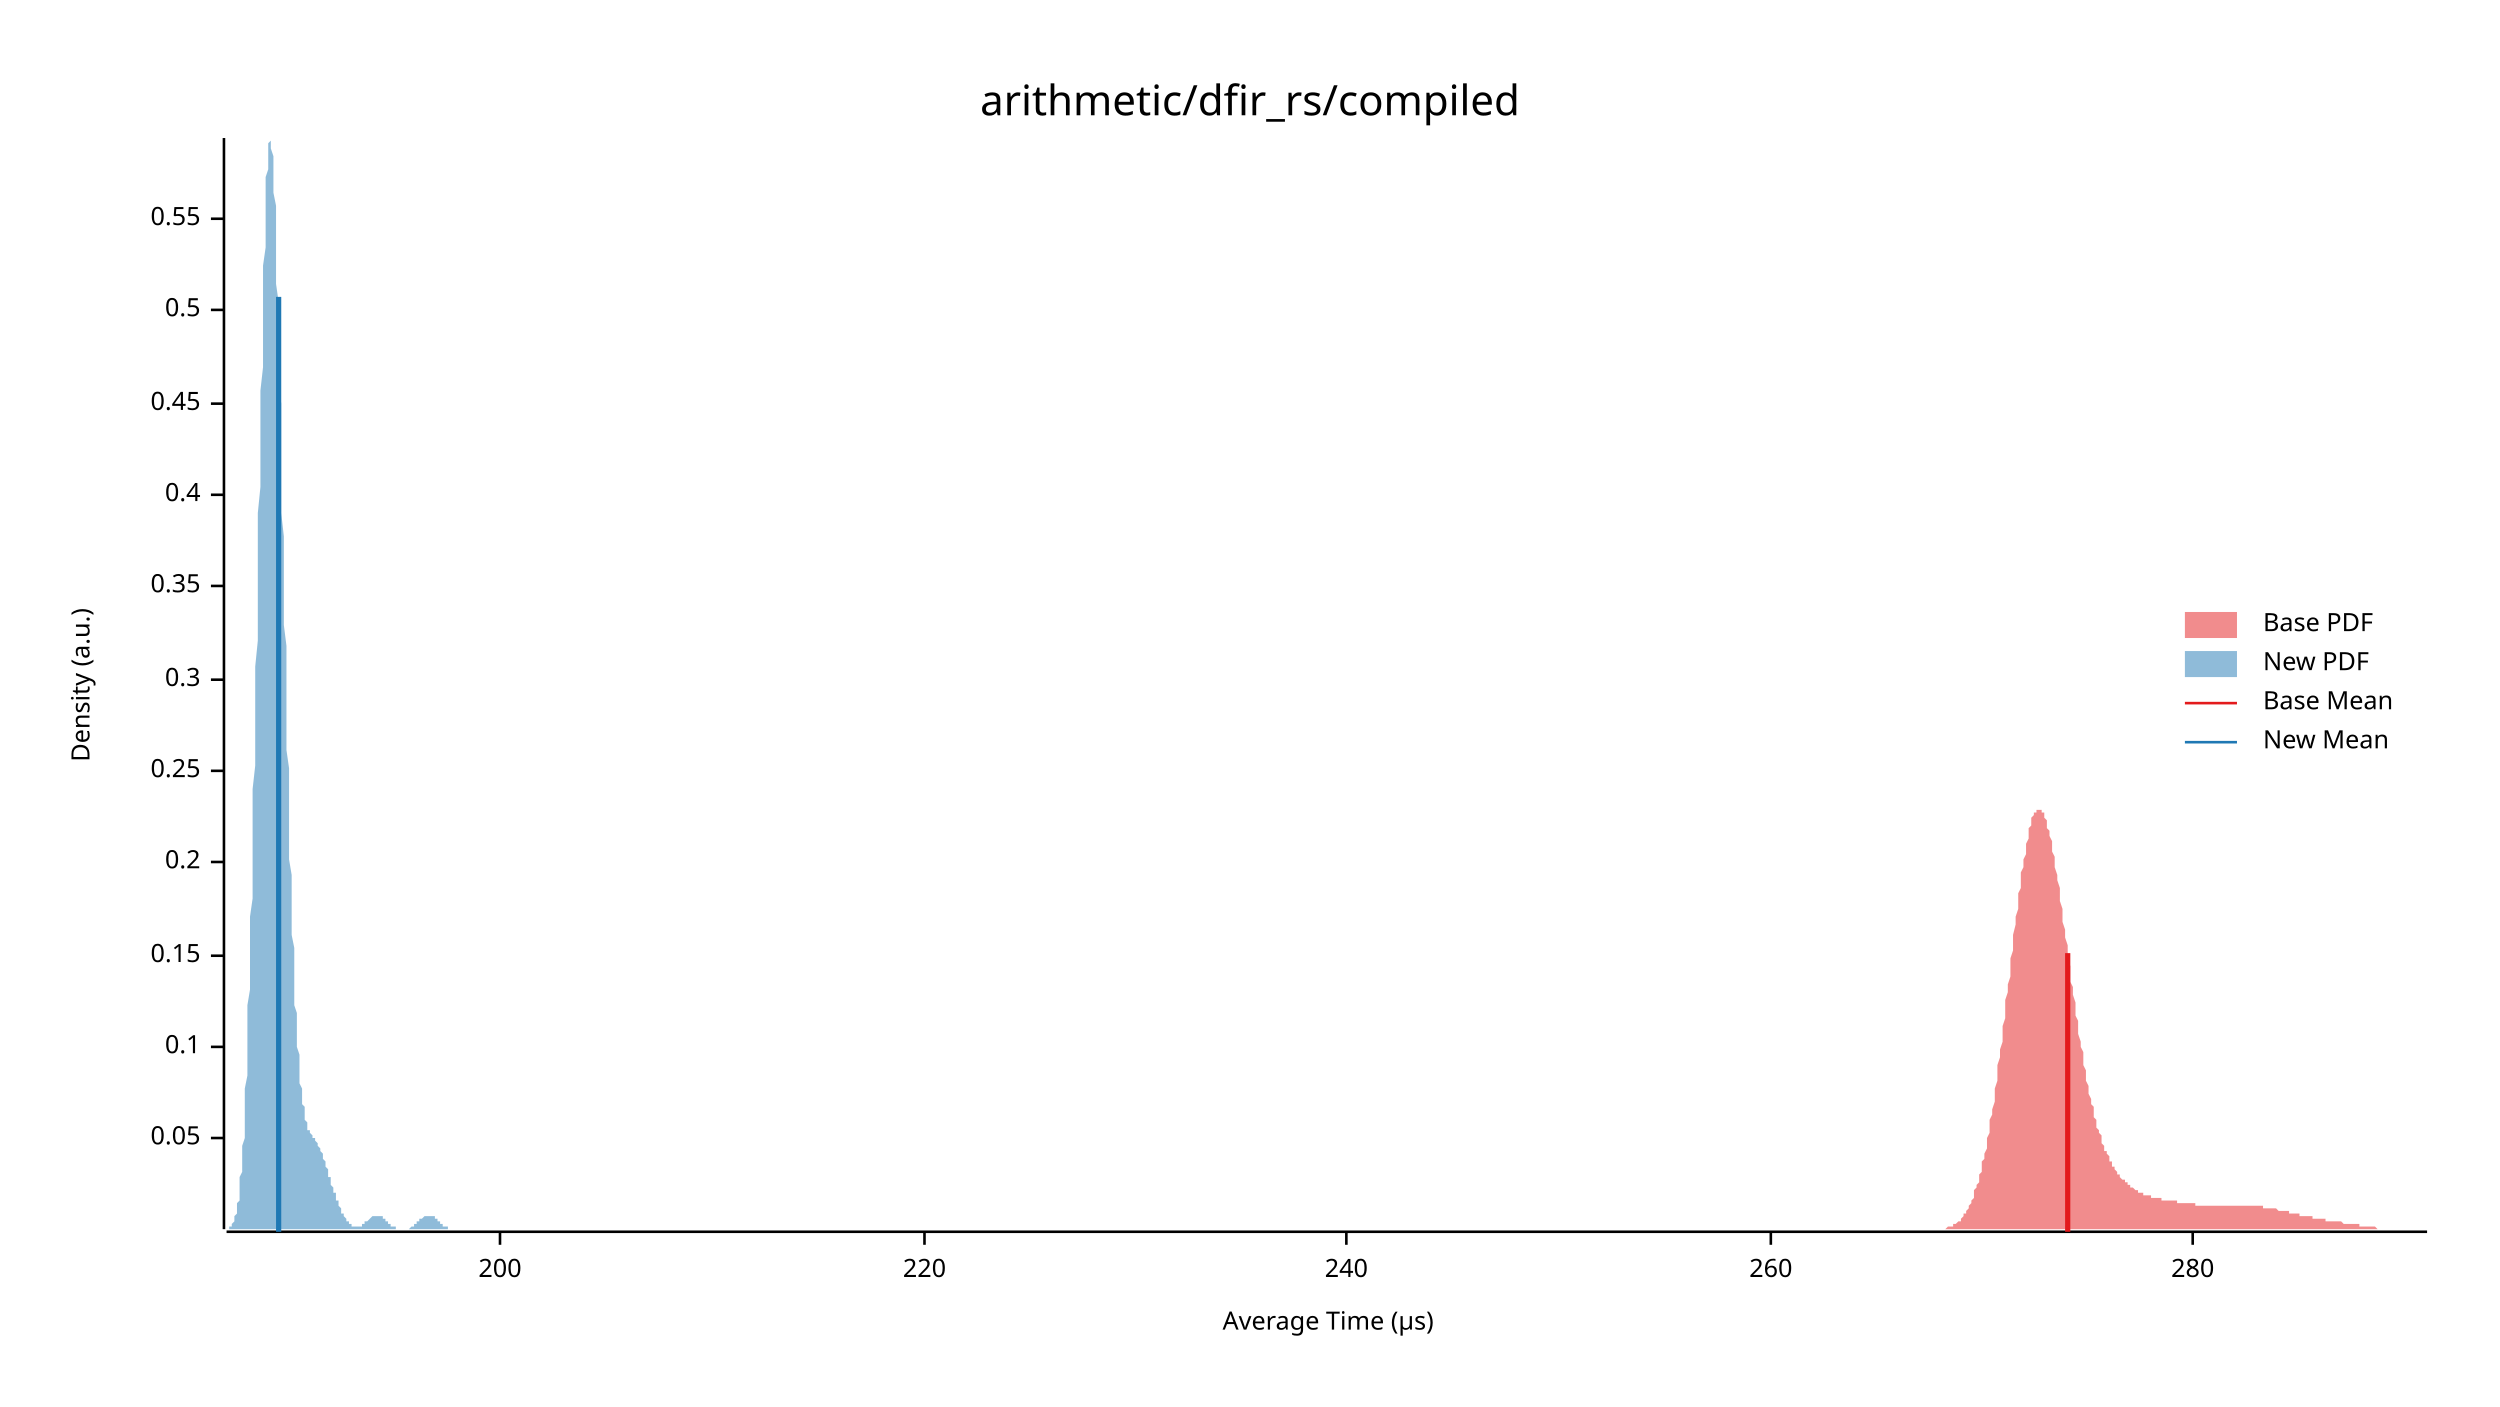
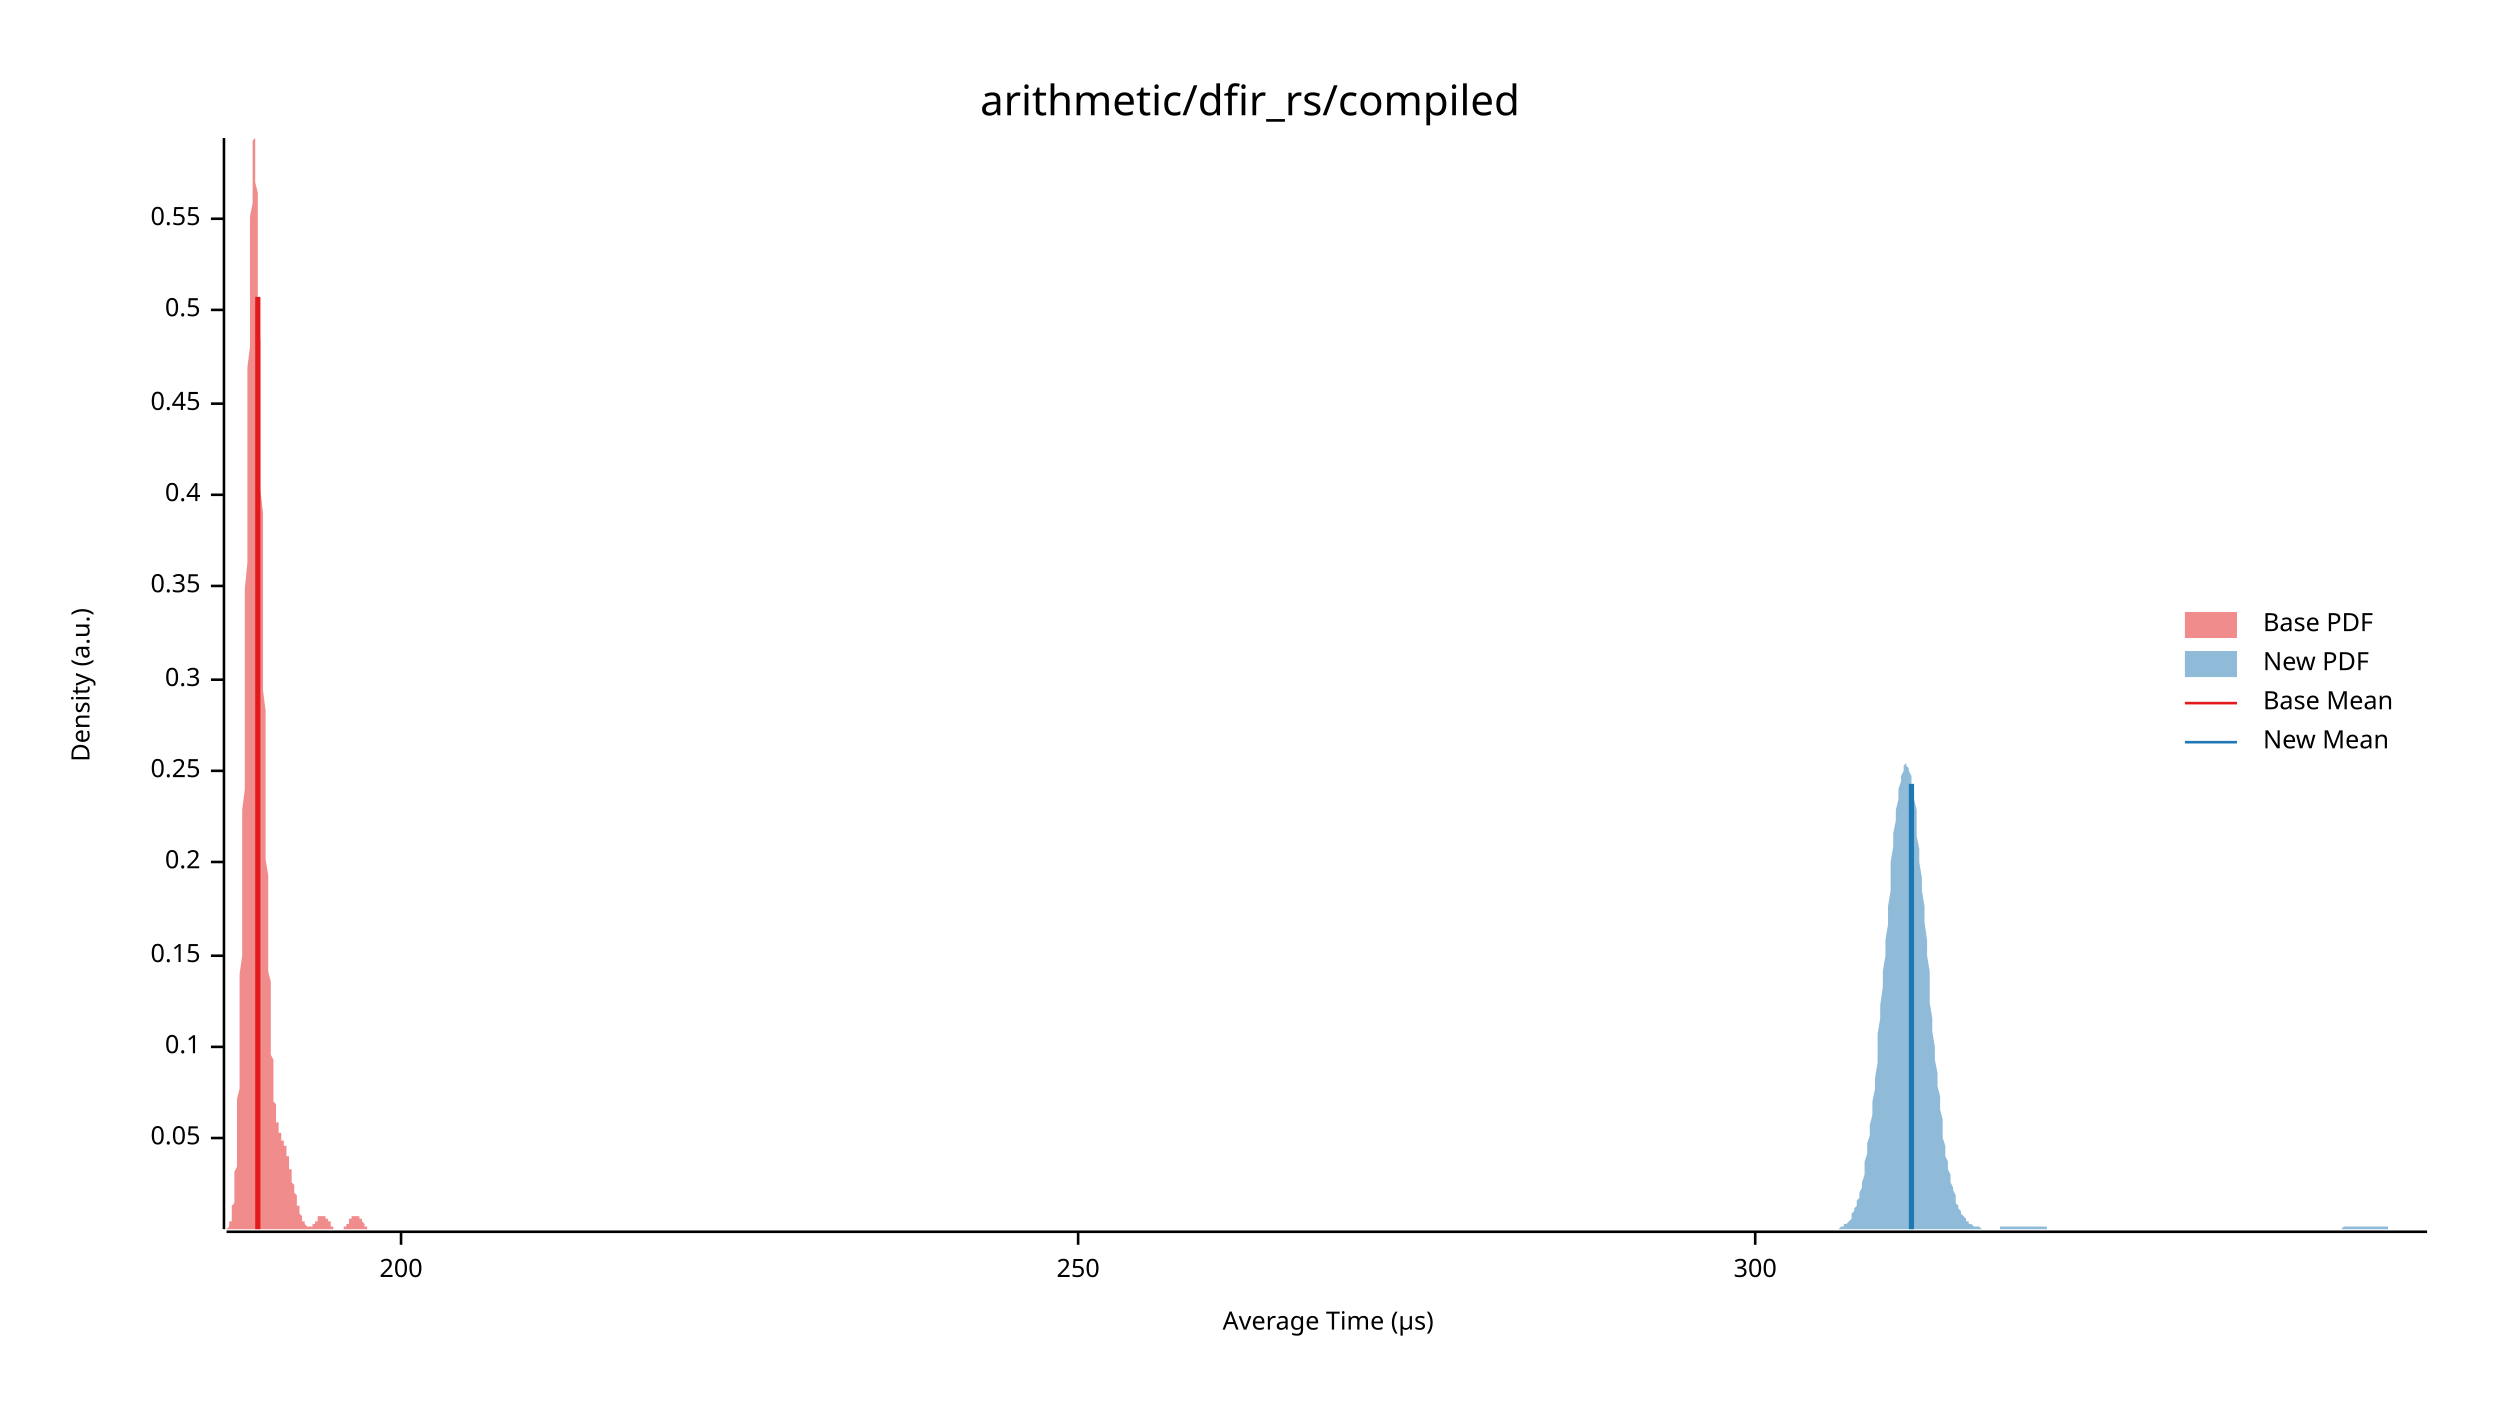
<svg xmlns="http://www.w3.org/2000/svg" width="960" height="540" viewBox="0 0 960 540">
  <text x="480" y="32" dy="0.76em" text-anchor="middle" font-family="sans-serif" font-size="16.129" opacity="1" fill="#000000">
arithmetic/dfir_rs/compiled
</text>
  <text x="27" y="263" dy="0.76em" text-anchor="middle" font-family="sans-serif" font-size="9.677" opacity="1" fill="#000000" transform="rotate(270, 27, 263)">
Density (a.u.)
</text>
  <text x="510" y="513" dy="-0.5ex" text-anchor="middle" font-family="sans-serif" font-size="9.677" opacity="1" fill="#000000">
Average Time (µs)
</text>
  <polyline fill="none" opacity="1" stroke="#000000" stroke-width="1" points="86,53 86,472 " />
  <text x="77" y="437" dy="0.5ex" text-anchor="end" font-family="sans-serif" font-size="9.677" opacity="1" fill="#000000">
0.05
</text>
  <polyline fill="none" opacity="1" stroke="#000000" stroke-width="1" points="81,437 86,437 " />
  <text x="77" y="402" dy="0.5ex" text-anchor="end" font-family="sans-serif" font-size="9.677" opacity="1" fill="#000000">
0.1
</text>
  <polyline fill="none" opacity="1" stroke="#000000" stroke-width="1" points="81,402 86,402 " />
  <text x="77" y="367" dy="0.5ex" text-anchor="end" font-family="sans-serif" font-size="9.677" opacity="1" fill="#000000">
0.15
</text>
  <polyline fill="none" opacity="1" stroke="#000000" stroke-width="1" points="81,367 86,367 " />
  <text x="77" y="331" dy="0.5ex" text-anchor="end" font-family="sans-serif" font-size="9.677" opacity="1" fill="#000000">
0.2
</text>
  <polyline fill="none" opacity="1" stroke="#000000" stroke-width="1" points="81,331 86,331 " />
  <text x="77" y="296" dy="0.5ex" text-anchor="end" font-family="sans-serif" font-size="9.677" opacity="1" fill="#000000">
0.25
</text>
  <polyline fill="none" opacity="1" stroke="#000000" stroke-width="1" points="81,296 86,296 " />
  <text x="77" y="261" dy="0.5ex" text-anchor="end" font-family="sans-serif" font-size="9.677" opacity="1" fill="#000000">
0.3
</text>
  <polyline fill="none" opacity="1" stroke="#000000" stroke-width="1" points="81,261 86,261 " />
  <text x="77" y="225" dy="0.5ex" text-anchor="end" font-family="sans-serif" font-size="9.677" opacity="1" fill="#000000">
0.35
</text>
  <polyline fill="none" opacity="1" stroke="#000000" stroke-width="1" points="81,225 86,225 " />
  <text x="77" y="190" dy="0.5ex" text-anchor="end" font-family="sans-serif" font-size="9.677" opacity="1" fill="#000000">
0.4
</text>
  <polyline fill="none" opacity="1" stroke="#000000" stroke-width="1" points="81,190 86,190 " />
  <text x="77" y="155" dy="0.5ex" text-anchor="end" font-family="sans-serif" font-size="9.677" opacity="1" fill="#000000">
0.45
</text>
  <polyline fill="none" opacity="1" stroke="#000000" stroke-width="1" points="81,155 86,155 " />
  <text x="77" y="119" dy="0.5ex" text-anchor="end" font-family="sans-serif" font-size="9.677" opacity="1" fill="#000000">
0.5
</text>
  <polyline fill="none" opacity="1" stroke="#000000" stroke-width="1" points="81,119 86,119 " />
  <text x="77" y="84" dy="0.5ex" text-anchor="end" font-family="sans-serif" font-size="9.677" opacity="1" fill="#000000">
0.55
</text>
  <polyline fill="none" opacity="1" stroke="#000000" stroke-width="1" points="81,84 86,84 " />
  <polyline fill="none" opacity="1" stroke="#000000" stroke-width="1" points="87,473 932,473 " />
-   <text x="192" y="483" dy="0.76em" text-anchor="middle" font-family="sans-serif" font-size="9.677" opacity="1" fill="#000000">
+   <text x="154" y="483" dy="0.76em" text-anchor="middle" font-family="sans-serif" font-size="9.677" opacity="1" fill="#000000">
200
</text>
-   <polyline fill="none" opacity="1" stroke="#000000" stroke-width="1" points="192,473 192,478 " />
-   <text x="355" y="483" dy="0.76em" text-anchor="middle" font-family="sans-serif" font-size="9.677" opacity="1" fill="#000000">
- 220
+   <polyline fill="none" opacity="1" stroke="#000000" stroke-width="1" points="154,473 154,478 " />
+   <text x="414" y="483" dy="0.76em" text-anchor="middle" font-family="sans-serif" font-size="9.677" opacity="1" fill="#000000">
+ 250
</text>
-   <polyline fill="none" opacity="1" stroke="#000000" stroke-width="1" points="355,473 355,478 " />
-   <text x="517" y="483" dy="0.76em" text-anchor="middle" font-family="sans-serif" font-size="9.677" opacity="1" fill="#000000">
- 240
+   <polyline fill="none" opacity="1" stroke="#000000" stroke-width="1" points="414,473 414,478 " />
+   <text x="674" y="483" dy="0.76em" text-anchor="middle" font-family="sans-serif" font-size="9.677" opacity="1" fill="#000000">
+ 300
</text>
-   <polyline fill="none" opacity="1" stroke="#000000" stroke-width="1" points="517,473 517,478 " />
-   <text x="680" y="483" dy="0.76em" text-anchor="middle" font-family="sans-serif" font-size="9.677" opacity="1" fill="#000000">
- 260
- </text>
-   <polyline fill="none" opacity="1" stroke="#000000" stroke-width="1" points="680,473 680,478 " />
-   <text x="842" y="483" dy="0.76em" text-anchor="middle" font-family="sans-serif" font-size="9.677" opacity="1" fill="#000000">
- 280
- </text>
-   <polyline fill="none" opacity="1" stroke="#000000" stroke-width="1" points="842,473 842,478 " />
-   <polygon opacity="0.5" fill="#E31A1C" points="745,472 746,472 746,472 747,472 747,472 747,472 748,471 748,471 748,471 749,471 749,471 750,471 750,470 750,470 751,470 751,470 751,470 752,469 752,469 753,469 753,468 753,468 754,467 754,467 754,466 755,466 755,465 756,464 756,464 756,463 757,462 757,461 757,461 758,460 758,459 758,457 759,456 759,455 760,454 760,452 760,451 761,450 761,448 761,446 762,445 762,443 763,441 763,439 763,437 764,435 764,433 764,430 765,428 765,426 766,423 766,420 766,418 767,415 767,412 767,409 768,406 768,403 769,400 769,397 769,394 770,391 770,388 770,384 771,381 771,378 772,375 772,371 772,368 773,365 773,362 773,359 774,355 774,352 775,349 775,346 775,343 776,341 776,338 776,335 777,333 777,330 778,328 778,326 778,324 779,322 779,320 779,318 780,317 780,315 780,314 781,313 781,312 782,312 782,311 782,311 783,311 783,311 783,311 784,311 784,312 785,312 785,313 785,314 786,315 786,316 786,318 787,319 787,321 788,323 788,325 788,327 789,329 789,331 789,333 790,336 790,338 791,341 791,343 791,346 792,349 792,351 792,354 793,357 793,360 794,363 794,365 794,368 795,371 795,374 795,377 796,379 796,382 797,385 797,387 797,390 798,392 798,395 798,397 799,400 799,402 800,404 800,407 800,409 801,411 801,413 801,415 802,417 802,419 802,420 803,422 803,424 804,425 804,427 804,429 805,430 805,431 805,433 806,434 806,435 807,436 807,437 807,439 808,440 808,441 808,442 809,442 809,443 810,444 810,445 810,446 811,446 811,447 811,448 812,448 812,449 813,450 813,450 813,451 814,451 814,452 814,452 815,453 815,453 816,453 816,454 816,454 817,454 817,455 817,455 818,455 818,456 819,456 819,456 819,456 820,457 820,457 820,457 821,457 821,458 822,458 822,458 822,458 823,458 823,458 823,459 824,459 824,459 824,459 825,459 825,459 826,459 826,459 826,460 827,460 827,460 827,460 828,460 828,460 829,460 829,460 829,460 830,460 830,460 830,461 831,461 831,461 832,461 832,461 832,461 833,461 833,461 833,461 834,461 834,461 835,461 835,461 835,461 836,461 836,461 836,462 837,462 837,462 838,462 838,462 838,462 839,462 839,462 839,462 840,462 840,462 841,462 841,462 841,462 842,462 842,462 842,462 843,462 843,463 844,463 844,463 844,463 845,463 845,463 845,463 846,463 846,463 846,463 847,463 847,463 848,463 848,463 848,463 849,463 849,463 849,463 850,463 850,463 851,463 851,463 851,463 852,463 852,463 852,463 853,463 853,463 854,463 854,463 854,463 855,463 855,463 855,463 856,463 856,463 857,463 857,463 857,463 858,463 858,463 858,463 859,463 859,463 860,463 860,463 860,463 861,463 861,463 861,463 862,463 862,463 863,463 863,463 863,463 864,463 864,463 864,463 865,463 865,463 866,463 866,463 866,463 867,463 867,463 867,463 868,463 868,463 868,463 869,463 869,464 870,464 870,464 870,464 871,464 871,464 871,464 872,464 872,464 873,464 873,464 873,464 874,464 874,464 874,464 875,465 875,465 876,465 876,465 876,465 877,465 877,465 877,465 878,465 878,465 879,465 879,465 879,466 880,466 880,466 880,466 881,466 881,466 882,466 882,466 882,466 883,466 883,466 883,467 884,467 884,467 885,467 885,467 885,467 886,467 886,467 886,467 887,467 887,467 888,467 888,468 888,468 889,468 889,468 889,468 890,468 890,468 890,468 891,468 891,468 892,468 892,468 892,468 893,468 893,469 893,469 894,469 894,469 895,469 895,469 895,469 896,469 896,469 896,469 897,469 897,469 898,469 898,469 898,469 899,469 899,469 899,469 900,470 900,470 901,470 901,470 901,470 902,470 902,470 902,470 903,470 903,470 904,470 904,470 904,470 905,470 905,470 905,470 906,470 906,471 907,471 907,471 907,471 908,471 908,471 908,471 909,471 909,471 910,471 910,471 910,471 911,471 911,471 911,471 912,471 912,471 912,471 913,472 913,472 914,472 914,472 914,472 915,472 915,472 915,472 916,472 916,472 917,472 917,472 917,472 918,472 918,472 918,472 919,472 919,472 920,472 920,472 920,472 921,472 921,472 921,472 922,472 922,472 923,472 923,472 923,472 924,472 924,472 924,472 925,472 925,472 926,472 926,472 926,472 927,472 927,472 927,472 928,472 928,472 929,472 929,472 929,472 930,472 930,472 930,472 931,472 931,472 932,472 932,472 745,472 " />
-   <polygon opacity="0.5" fill="#1F78B4" points="87,472 87,472 87,472 87,472 87,472 87,472 88,472 88,472 88,472 88,471 88,471 88,471 89,471 89,471 89,470 89,470 89,470 90,469 90,469 90,468 90,468 90,467 90,467 91,466 91,465 91,464 91,463 91,462 92,461 92,459 92,458 92,456 92,454 92,452 93,450 93,448 93,446 93,443 93,440 94,437 94,434 94,430 94,426 94,422 94,418 95,413 95,409 95,403 95,398 95,392 95,386 96,380 96,374 96,367 96,360 96,352 97,345 97,337 97,329 97,320 97,311 97,303 98,294 98,284 98,275 98,265 98,256 99,246 99,236 99,226 99,217 99,207 99,197 100,187 100,178 100,168 100,159 100,150 101,141 101,133 101,124 101,117 101,109 101,102 102,95 102,89 102,83 102,78 102,73 102,68 103,65 103,61 103,59 103,57 103,55 104,54 104,53 104,54 104,54 104,56 104,57 105,60 105,63 105,66 105,70 105,74 106,79 106,84 106,90 106,96 106,102 106,109 107,116 107,123 107,131 107,139 107,147 108,155 108,163 108,171 108,180 108,188 108,197 109,206 109,214 109,223 109,231 109,240 110,248 110,256 110,265 110,273 110,280 110,288 111,295 111,303 111,310 111,317 111,323 111,330 112,336 112,342 112,348 112,353 112,359 113,364 113,368 113,373 113,377 113,382 113,386 114,389 114,393 114,396 114,399 114,402 115,405 115,408 115,410 115,412 115,414 115,416 116,418 116,420 116,421 116,423 116,424 117,425 117,426 117,427 117,428 117,429 117,430 118,431 118,431 118,432 118,433 118,433 118,434 119,434 119,434 119,435 119,435 119,435 120,436 120,436 120,436 120,437 120,437 120,437 121,437 121,438 121,438 121,438 121,438 122,439 122,439 122,439 122,440 122,440 122,440 123,441 123,441 123,442 123,442 123,442 124,443 124,443 124,444 124,444 124,445 124,445 125,446 125,446 125,447 125,448 125,448 126,449 126,449 126,450 126,450 126,451 126,452 127,452 127,453 127,453 127,454 127,455 127,455 128,456 128,456 128,457 128,457 128,458 129,458 129,459 129,460 129,460 129,461 129,461 130,461 130,462 130,462 130,463 130,463 131,464 131,464 131,465 131,465 131,465 131,466 132,466 132,466 132,467 132,467 132,467 133,468 133,468 133,468 133,468 133,469 133,469 134,469 134,469 134,470 134,470 134,470 134,470 135,470 135,470 135,471 135,471 135,471 136,471 136,471 136,471 136,471 136,471 136,471 137,471 137,471 137,471 137,471 137,471 138,471 138,471 138,471 138,471 138,471 138,471 139,471 139,471 139,470 139,470 139,470 140,470 140,470 140,470 140,470 140,470 140,469 141,469 141,469 141,469 141,469 141,469 142,468 142,468 142,468 142,468 142,468 142,468 143,467 143,467 143,467 143,467 143,467 143,467 144,467 144,467 144,467 144,467 144,467 145,467 145,467 145,467 145,467 145,467 145,467 146,467 146,467 146,467 146,467 146,467 147,467 147,467 147,467 147,468 147,468 147,468 148,468 148,468 148,468 148,468 148,469 149,469 149,469 149,469 149,469 149,469 149,470 150,470 150,470 150,470 150,470 150,470 150,471 151,471 151,471 151,471 151,471 151,471 152,471 152,471 152,471 152,472 152,472 152,472 153,472 153,472 153,472 153,472 153,472 154,472 154,472 154,472 154,472 154,472 154,472 155,472 155,472 155,472 155,472 155,472 156,472 156,472 156,472 156,472 156,472 156,472 157,472 157,472 157,472 157,472 157,472 157,472 158,471 158,471 158,471 158,471 158,471 159,471 159,471 159,471 159,470 159,470 159,470 160,470 160,470 160,470 160,470 160,469 161,469 161,469 161,469 161,469 161,469 161,468 162,468 162,468 162,468 162,468 162,468 163,467 163,467 163,467 163,467 163,467 163,467 164,467 164,467 164,467 164,467 164,467 165,467 165,467 165,467 165,467 165,467 165,467 166,467 166,467 166,467 166,467 166,467 166,467 167,467 167,467 167,468 167,468 167,468 168,468 168,468 168,468 168,468 168,469 168,469 169,469 169,469 169,469 169,469 169,470 170,470 170,470 170,470 170,470 170,470 170,471 171,471 171,471 171,471 171,471 171,471 172,471 172,471 172,471 172,472 172,472 172,472 173,472 173,472 173,472 173,472 173,472 173,472 174,472 174,472 174,472 174,472 174,472 175,472 175,472 175,472 175,472 175,472 175,472 176,472 176,472 176,472 176,472 176,472 87,472 " />
-   <polyline fill="none" opacity="1" stroke="#E31A1C" stroke-width="2" points="794,473 794,366 " />
-   <polyline fill="none" opacity="1" stroke="#1F78B4" stroke-width="2" points="107,473 107,114 " />
+   <polyline fill="none" opacity="1" stroke="#000000" stroke-width="1" points="674,473 674,478 " />
+   <polygon opacity="0.5" fill="#E31A1C" points="87,472 87,472 87,472 87,472 87,472 87,472 87,472 87,472 87,472 88,471 88,471 88,471 88,471 88,471 88,470 88,470 88,470 88,469 89,469 89,468 89,468 89,467 89,467 89,466 89,465 89,464 89,463 90,462 90,461 90,459 90,458 90,456 90,454 90,452 90,450 91,448 91,446 91,443 91,440 91,437 91,434 91,430 91,426 91,422 92,418 92,413 92,409 92,403 92,398 92,392 92,386 92,380 92,374 93,367 93,360 93,352 93,345 93,337 93,328 93,320 93,311 94,303 94,294 94,284 94,275 94,265 94,256 94,246 94,236 94,226 95,216 95,207 95,197 95,187 95,178 95,168 95,159 95,150 95,141 96,133 96,124 96,117 96,109 96,102 96,95 96,89 96,83 97,78 97,73 97,68 97,65 97,61 97,59 97,57 97,55 97,54 98,53 98,54 98,54 98,56 98,57 98,60 98,63 98,66 98,70 99,74 99,79 99,84 99,90 99,96 99,102 99,109 99,116 99,123 100,131 100,139 100,147 100,155 100,163 100,171 100,180 100,188 101,197 101,206 101,214 101,223 101,231 101,240 101,248 101,256 101,265 102,273 102,280 102,288 102,295 102,303 102,310 102,317 102,323 102,330 103,336 103,342 103,348 103,353 103,359 103,364 103,368 103,373 104,377 104,382 104,386 104,389 104,393 104,396 104,399 104,402 104,405 105,407 105,410 105,412 105,414 105,416 105,418 105,420 105,421 105,423 106,424 106,425 106,426 106,427 106,428 106,429 106,430 106,431 107,431 107,432 107,433 107,433 107,433 107,434 107,434 107,435 107,435 108,435 108,436 108,436 108,436 108,437 108,437 108,437 108,437 108,438 109,438 109,438 109,438 109,439 109,439 109,439 109,440 109,440 110,440 110,441 110,441 110,442 110,442 110,442 110,443 110,443 110,444 111,444 111,445 111,445 111,446 111,446 111,447 111,448 111,448 111,449 112,449 112,450 112,450 112,451 112,452 112,452 112,453 112,453 112,454 113,455 113,455 113,456 113,456 113,457 113,457 113,458 113,458 114,459 114,459 114,460 114,460 114,461 114,461 114,462 114,462 114,463 115,463 115,464 115,464 115,465 115,465 115,465 115,466 115,466 115,466 116,467 116,467 116,467 116,468 116,468 116,468 116,468 116,469 117,469 117,469 117,469 117,470 117,470 117,470 117,470 117,470 117,470 118,471 118,471 118,471 118,471 118,471 118,471 118,471 118,471 118,471 119,471 119,471 119,471 119,471 119,471 119,471 119,471 119,471 120,471 120,471 120,471 120,471 120,471 120,470 120,470 120,470 120,470 121,470 121,470 121,470 121,469 121,469 121,469 121,469 121,469 121,469 122,469 122,468 122,468 122,468 122,468 122,468 122,468 122,467 122,467 123,467 123,467 123,467 123,467 123,467 123,467 123,467 123,467 124,467 124,467 124,467 124,467 124,467 124,467 124,467 124,467 124,467 125,467 125,467 125,467 125,467 125,467 125,467 125,467 125,468 125,468 126,468 126,468 126,468 126,468 126,469 126,469 126,469 126,469 127,469 127,469 127,470 127,470 127,470 127,470 127,470 127,470 127,471 128,471 128,471 128,471 128,471 128,471 128,471 128,471 128,471 128,472 129,472 129,472 129,472 129,472 129,472 129,472 129,472 129,472 130,472 130,472 130,472 130,472 130,472 130,472 130,472 130,472 130,472 131,472 131,472 131,472 131,472 131,472 131,472 131,472 131,472 131,472 132,472 132,472 132,472 132,471 132,471 132,471 132,471 132,471 133,471 133,471 133,471 133,471 133,470 133,470 133,470 133,470 133,470 134,470 134,470 134,469 134,469 134,469 134,469 134,469 134,469 134,468 135,468 135,468 135,468 135,468 135,468 135,467 135,467 135,467 135,467 136,467 136,467 136,467 136,467 136,467 136,467 136,467 136,467 137,467 137,467 137,467 137,467 137,467 137,467 137,467 137,467 137,467 138,467 138,467 138,467 138,467 138,467 138,468 138,468 138,468 138,468 139,468 139,468 139,469 139,469 139,469 139,469 139,469 139,469 140,470 140,470 140,470 140,470 140,470 140,470 140,471 140,471 140,471 141,471 141,471 141,471 141,471 141,471 141,471 141,472 141,472 141,472 142,472 142,472 142,472 142,472 142,472 142,472 142,472 142,472 143,472 143,472 143,472 143,472 143,472 143,472 143,472 143,472 143,472 144,472 144,472 144,472 144,472 144,472 87,472 " />
+   <polygon opacity="0.5" fill="#1F78B4" points="705,472 705,472 705,472 706,472 706,472 707,471 707,471 708,471 708,470 709,470 709,470 710,469 710,469 711,468 711,467 711,466 712,465 712,464 713,463 713,461 714,460 714,458 715,456 715,454 716,451 716,449 716,446 717,443 717,439 718,436 718,432 719,428 719,423 720,418 720,414 721,408 721,403 721,397 722,391 722,386 723,379 723,373 724,367 724,361 725,355 725,348 726,342 726,336 726,331 727,325 727,320 728,315 728,311 729,307 729,303 730,300 730,298 731,296 731,294 731,294 732,293 732,294 733,295 733,296 734,298 734,301 735,304 735,307 736,311 736,316 736,321 737,326 737,331 738,337 738,342 739,348 739,354 740,361 740,367 741,373 741,379 741,385 742,391 742,396 743,402 743,407 744,412 744,417 745,421 745,426 746,430 746,434 746,437 747,440 747,444 748,446 748,449 749,451 749,454 750,456 750,457 751,459 751,461 751,462 752,463 752,464 753,465 753,466 754,467 754,467 755,468 755,469 756,469 756,469 756,470 757,470 757,470 758,471 758,471 759,471 759,471 760,471 760,471 761,472 761,472 761,472 762,472 762,472 763,472 763,472 764,472 764,472 765,472 765,472 766,472 766,472 766,472 767,472 767,472 768,472 768,471 769,471 769,471 770,471 770,471 771,471 771,471 771,471 772,471 772,471 773,471 773,471 774,471 774,471 775,471 775,471 776,471 776,471 776,471 777,471 777,471 778,471 778,471 779,471 779,471 780,471 780,471 781,471 781,471 781,471 782,471 782,471 783,471 783,471 784,471 784,471 785,471 785,471 786,471 786,472 786,472 787,472 787,472 788,472 788,472 789,472 789,472 790,472 790,472 791,472 791,472 791,472 792,472 792,472 793,472 793,472 794,472 794,472 795,472 795,472 796,472 796,472 796,472 797,472 797,472 798,472 798,472 799,472 799,472 800,472 800,472 801,472 801,472 801,472 802,472 802,472 803,472 803,472 804,472 804,472 805,472 805,472 806,472 806,472 806,472 807,472 807,472 808,472 808,472 809,472 809,472 810,472 810,472 811,472 811,472 811,472 812,472 812,472 813,472 813,472 814,472 814,472 815,472 815,472 816,472 816,472 816,472 817,472 817,472 818,472 818,472 819,472 819,472 820,472 820,472 821,472 821,472 821,472 822,472 822,472 823,472 823,472 824,472 824,472 825,472 825,472 826,472 826,472 826,472 827,472 827,472 828,472 828,472 829,472 829,472 830,472 830,472 831,472 831,472 831,472 832,472 832,472 833,472 833,472 834,472 834,472 835,472 835,472 836,472 836,472 836,472 837,472 837,472 838,472 838,472 839,472 839,472 840,472 840,472 841,472 841,472 841,472 842,472 842,472 843,472 843,472 844,472 844,472 845,472 845,472 846,472 846,472 846,472 847,472 847,472 848,472 848,472 849,472 849,472 850,472 850,472 851,472 851,472 851,472 852,472 852,472 853,472 853,472 854,472 854,472 855,472 855,472 856,472 856,472 856,472 857,472 857,472 858,472 858,472 859,472 859,472 860,472 860,472 861,472 861,472 861,472 862,472 862,472 863,472 863,472 864,472 864,472 865,472 865,472 866,472 866,472 866,472 867,472 867,472 868,472 868,472 869,472 869,472 870,472 870,472 871,472 871,472 871,472 872,472 872,472 873,472 873,472 874,472 874,472 875,472 875,472 876,472 876,472 876,472 877,472 877,472 878,472 878,472 879,472 879,472 880,472 880,472 881,472 881,472 881,472 882,472 882,472 883,472 883,472 884,472 884,472 885,472 885,472 886,472 886,472 886,472 887,472 887,472 888,472 888,472 889,472 889,472 890,472 890,472 891,472 891,472 891,472 892,472 892,472 893,472 893,472 894,472 894,472 895,472 895,472 896,472 896,472 896,472 897,472 897,472 898,472 898,472 899,472 899,472 900,471 900,471 901,471 901,471 901,471 902,471 902,471 903,471 903,471 904,471 904,471 905,471 905,471 906,471 906,471 906,471 907,471 907,471 908,471 908,471 909,471 909,471 910,471 910,471 911,471 911,471 911,471 912,471 912,471 913,471 913,471 914,471 914,471 915,471 915,471 916,471 916,471 916,471 917,471 917,472 918,472 918,472 919,472 919,472 920,472 920,472 921,472 921,472 921,472 922,472 922,472 923,472 923,472 924,472 924,472 925,472 925,472 926,472 926,472 926,472 927,472 927,472 928,472 928,472 929,472 929,472 930,472 930,472 931,472 931,472 932,472 932,472 705,472 " />
+   <polyline fill="none" opacity="1" stroke="#E31A1C" stroke-width="2" points="99,472 99,114 " />
+   <polyline fill="none" opacity="1" stroke="#1F78B4" stroke-width="2" points="734,472 734,301 " />
  <text x="869" y="235" dy="0.76em" text-anchor="start" font-family="sans-serif" font-size="9.677" opacity="1" fill="#000000">
Base PDF
</text>
  <text x="869" y="250" dy="0.76em" text-anchor="start" font-family="sans-serif" font-size="9.677" opacity="1" fill="#000000">
New PDF
</text>
  <text x="869" y="265" dy="0.76em" text-anchor="start" font-family="sans-serif" font-size="9.677" opacity="1" fill="#000000">
Base Mean
</text>
  <text x="869" y="280" dy="0.76em" text-anchor="start" font-family="sans-serif" font-size="9.677" opacity="1" fill="#000000">
New Mean
</text>
  <rect x="839" y="235" width="20" height="10" opacity="0.5" fill="#E31A1C" stroke="none" />
  <rect x="839" y="250" width="20" height="10" opacity="0.5" fill="#1F78B4" stroke="none" />
  <polyline fill="none" opacity="1" stroke="#E31A1C" stroke-width="1" points="839,270 859,270 " />
  <polyline fill="none" opacity="1" stroke="#1F78B4" stroke-width="1" points="839,285 859,285 " />
</svg>
